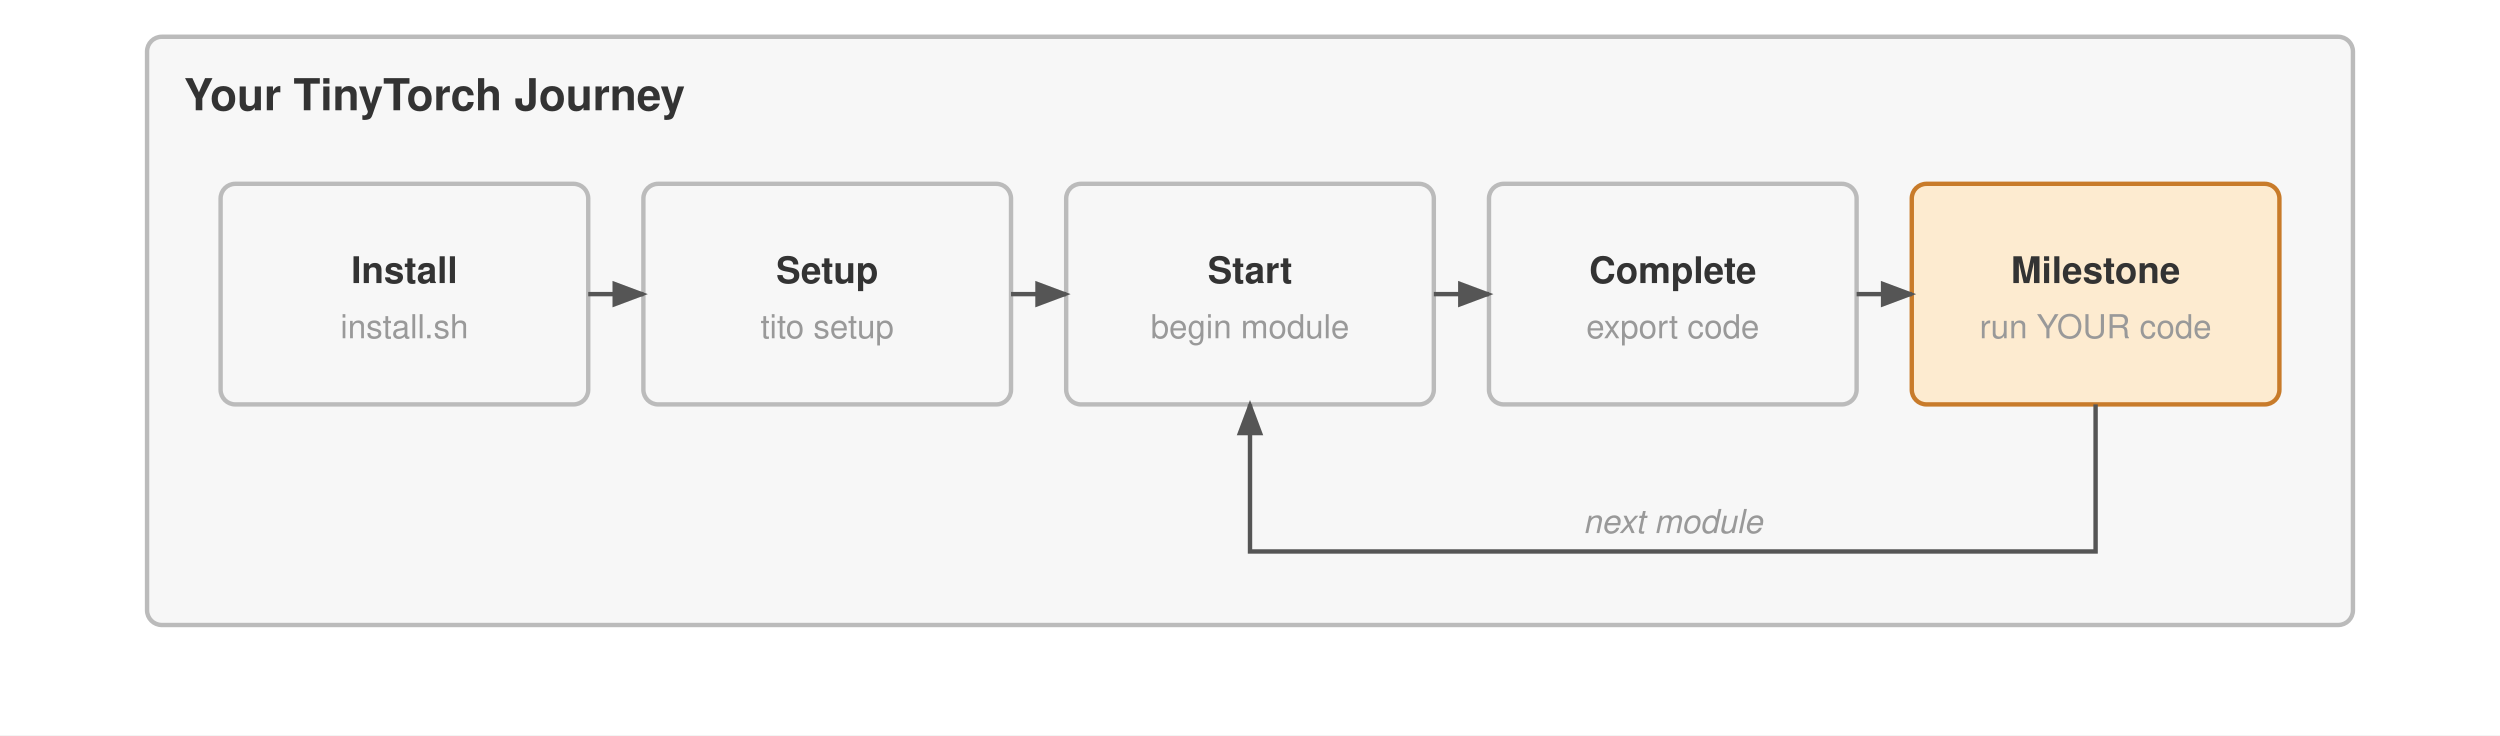
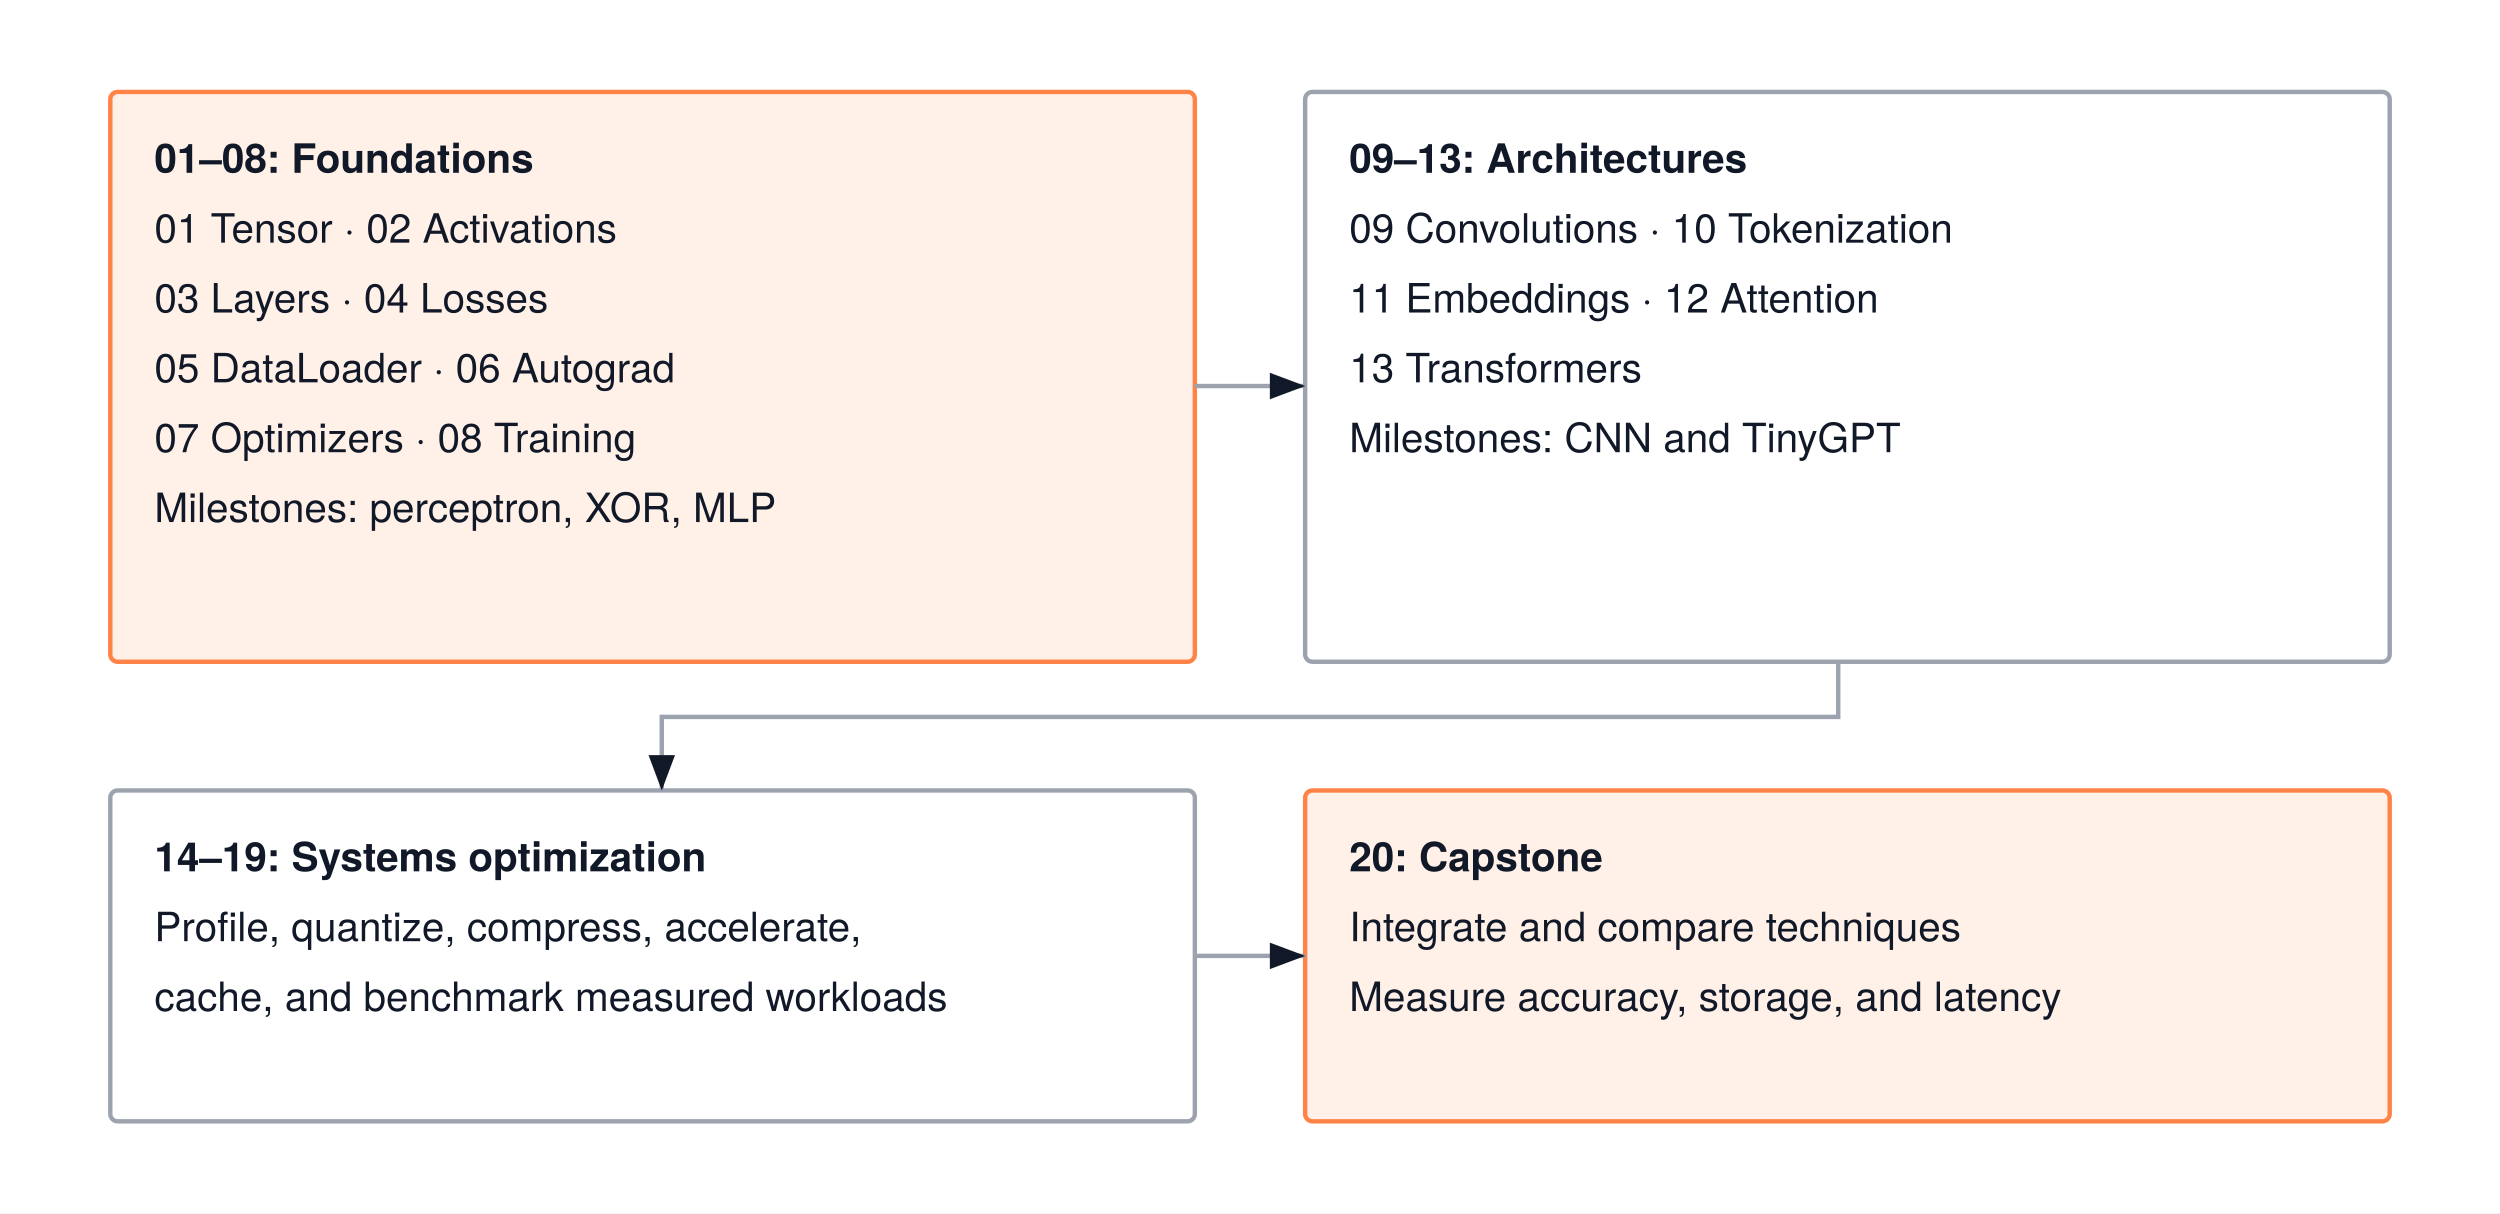
- <svg xmlns="http://www.w3.org/2000/svg" viewBox="0 0 680 200" font-family="Helvetica Neue, Helvetica, Arial, sans-serif">
-   <rect width="680" height="200" fill="#ffffff" />
+ <svg xmlns="http://www.w3.org/2000/svg" width="680" height="330" viewBox="0 0 680 330" font-family="'TeX Gyre Heros', -apple-system, BlinkMacSystemFont, 'Segoe UI', 'Helvetica Neue', Arial, sans-serif">
+   <rect width="680" height="330" fill="#FFFFFF" />
  <defs>
-     <marker id="arrow" markerWidth="8" markerHeight="6" refX="7" refY="3" orient="auto">
-       <path d="M0,0 L8,3 L0,6 Z" fill="#555" />
+     <marker id="arrow" markerWidth="8" markerHeight="6" refX="8" refY="3" orient="auto">
+       <path d="M0 0 L8 3 L0 6 Z" fill="#111827" />
    </marker>
  </defs>
-   <g transform="translate(0,-50)">
-     <rect x="40" y="60" width="600" height="160" fill="#f7f7f7" stroke="#bbb" stroke-width="1.2" rx="4" />
-     <text x="50" y="80" font-size="12" font-weight="700" fill="#333">Your TinyTorch Journey</text>
-     <rect x="60" y="100" width="100" height="60" fill="#f7f7f7" stroke="#bbb" stroke-width="1.2" rx="4" />
-     <text x="110.0" y="127.0" text-anchor="middle" font-size="10" font-weight="700" fill="#333">Install</text>
-     <text x="110.0" y="142.0" text-anchor="middle" font-size="9" font-weight="400" fill="#999">install.sh</text>
-     <rect x="175" y="100" width="100" height="60" fill="#f7f7f7" stroke="#bbb" stroke-width="1.2" rx="4" />
-     <text x="225.0" y="127.0" text-anchor="middle" font-size="10" font-weight="700" fill="#333">Setup</text>
-     <text x="225.0" y="142.0" text-anchor="middle" font-size="9" font-weight="400" fill="#999">tito setup</text>
-     <rect x="290" y="100" width="100" height="60" fill="#f7f7f7" stroke="#bbb" stroke-width="1.2" rx="4" />
-     <text x="340.0" y="127.0" text-anchor="middle" font-size="10" font-weight="700" fill="#333">Start</text>
-     <text x="340.0" y="142.0" text-anchor="middle" font-size="9" font-weight="400" fill="#999">begin module</text>
-     <rect x="405" y="100" width="100" height="60" fill="#f7f7f7" stroke="#bbb" stroke-width="1.2" rx="4" />
-     <text x="455.0" y="127.0" text-anchor="middle" font-size="10" font-weight="700" fill="#333">Complete</text>
-     <text x="455.0" y="142.0" text-anchor="middle" font-size="9" font-weight="400" fill="#999">export code</text>
-     <rect x="520" y="100" width="100" height="60" fill="#fdebd0" stroke="#c87b2a" stroke-width="1.2" rx="4" />
-     <text x="570.0" y="127.0" text-anchor="middle" font-size="10" font-weight="700" fill="#333">Milestone</text>
-     <text x="570.0" y="142.0" text-anchor="middle" font-size="9" font-weight="400" fill="#999">run YOUR code</text>
-     <path d="M160 130 H175" stroke="#555" stroke-width="1.2" fill="none" marker-end="url(#arrow)" />
-     <path d="M275 130 H290" stroke="#555" stroke-width="1.2" fill="none" marker-end="url(#arrow)" />
-     <path d="M390 130 H405" stroke="#555" stroke-width="1.2" fill="none" marker-end="url(#arrow)" />
-     <path d="M505 130 H520" stroke="#555" stroke-width="1.2" fill="none" marker-end="url(#arrow)" />
-     <path d="M570 160 V200 H340 V160" stroke="#555" stroke-width="1.2" fill="none" marker-end="url(#arrow)" />
-     <text x="455" y="195" text-anchor="middle" font-size="9" font-weight="400" fill="#999" font-style="italic">next module</text>
-   </g>
+   <rect x="30" y="25" width="295" height="155" rx="2" fill="#fff1e8" stroke="#ff8246" stroke-width="1.2" />
+   <text x="42" y="47" text-anchor="start" font-size="11" font-weight="700" fill="#111827">01–08: Foundations</text>
+   <text x="42" y="66" text-anchor="start" font-size="11" font-weight="400" fill="#111827">01 Tensor · 02 Activations</text>
+   <text x="42" y="85" text-anchor="start" font-size="11" font-weight="400" fill="#111827">03 Layers · 04 Losses</text>
+   <text x="42" y="104" text-anchor="start" font-size="11" font-weight="400" fill="#111827">05 DataLoader · 06 Autograd</text>
+   <text x="42" y="123" text-anchor="start" font-size="11" font-weight="400" fill="#111827">07 Optimizers · 08 Training</text>
+   <text x="42" y="142" text-anchor="start" font-size="11" font-weight="400" fill="#111827">Milestones: perceptron, XOR, MLP</text>
+   <rect x="355" y="25" width="295" height="155" rx="2" fill="#FFFFFF" stroke="#9ca3af" stroke-width="1.2" />
+   <text x="367" y="47" text-anchor="start" font-size="11" font-weight="700" fill="#111827">09–13: Architectures</text>
+   <text x="367" y="66" text-anchor="start" font-size="11" font-weight="400" fill="#111827">09 Convolutions · 10 Tokenization</text>
+   <text x="367" y="85" text-anchor="start" font-size="11" font-weight="400" fill="#111827">11 Embeddings · 12 Attention</text>
+   <text x="367" y="104" text-anchor="start" font-size="11" font-weight="400" fill="#111827">13 Transformers</text>
+   <text x="367" y="123" text-anchor="start" font-size="11" font-weight="400" fill="#111827">Milestones: CNN and TinyGPT</text>
+   <rect x="30" y="215" width="295" height="90" rx="2" fill="#FFFFFF" stroke="#9ca3af" stroke-width="1.2" />
+   <text x="42" y="237" text-anchor="start" font-size="11" font-weight="700" fill="#111827">14–19: Systems optimization</text>
+   <text x="42" y="256" text-anchor="start" font-size="11" font-weight="400" fill="#111827">Profile, quantize, compress, accelerate,</text>
+   <text x="42" y="275" text-anchor="start" font-size="11" font-weight="400" fill="#111827">cache, and benchmark measured workloads</text>
+   <rect x="355" y="215" width="295" height="90" rx="2" fill="#fff1e8" stroke="#ff8246" stroke-width="1.2" />
+   <text x="367" y="237" text-anchor="start" font-size="11" font-weight="700" fill="#111827">20: Capstone</text>
+   <text x="367" y="256" text-anchor="start" font-size="11" font-weight="400" fill="#111827">Integrate and compare techniques</text>
+   <text x="367" y="275" text-anchor="start" font-size="11" font-weight="400" fill="#111827">Measure accuracy, storage, and latency</text>
+   <path d="M325 105 H355" fill="none" stroke="#9ca3af" stroke-width="1.2" marker-end="url(#arrow)" />
+   <path d="M500 180 V195 H180 V215" fill="none" stroke="#9ca3af" stroke-width="1.2" marker-end="url(#arrow)" />
+   <path d="M325 260 H355" fill="none" stroke="#9ca3af" stroke-width="1.2" marker-end="url(#arrow)" />
</svg>
